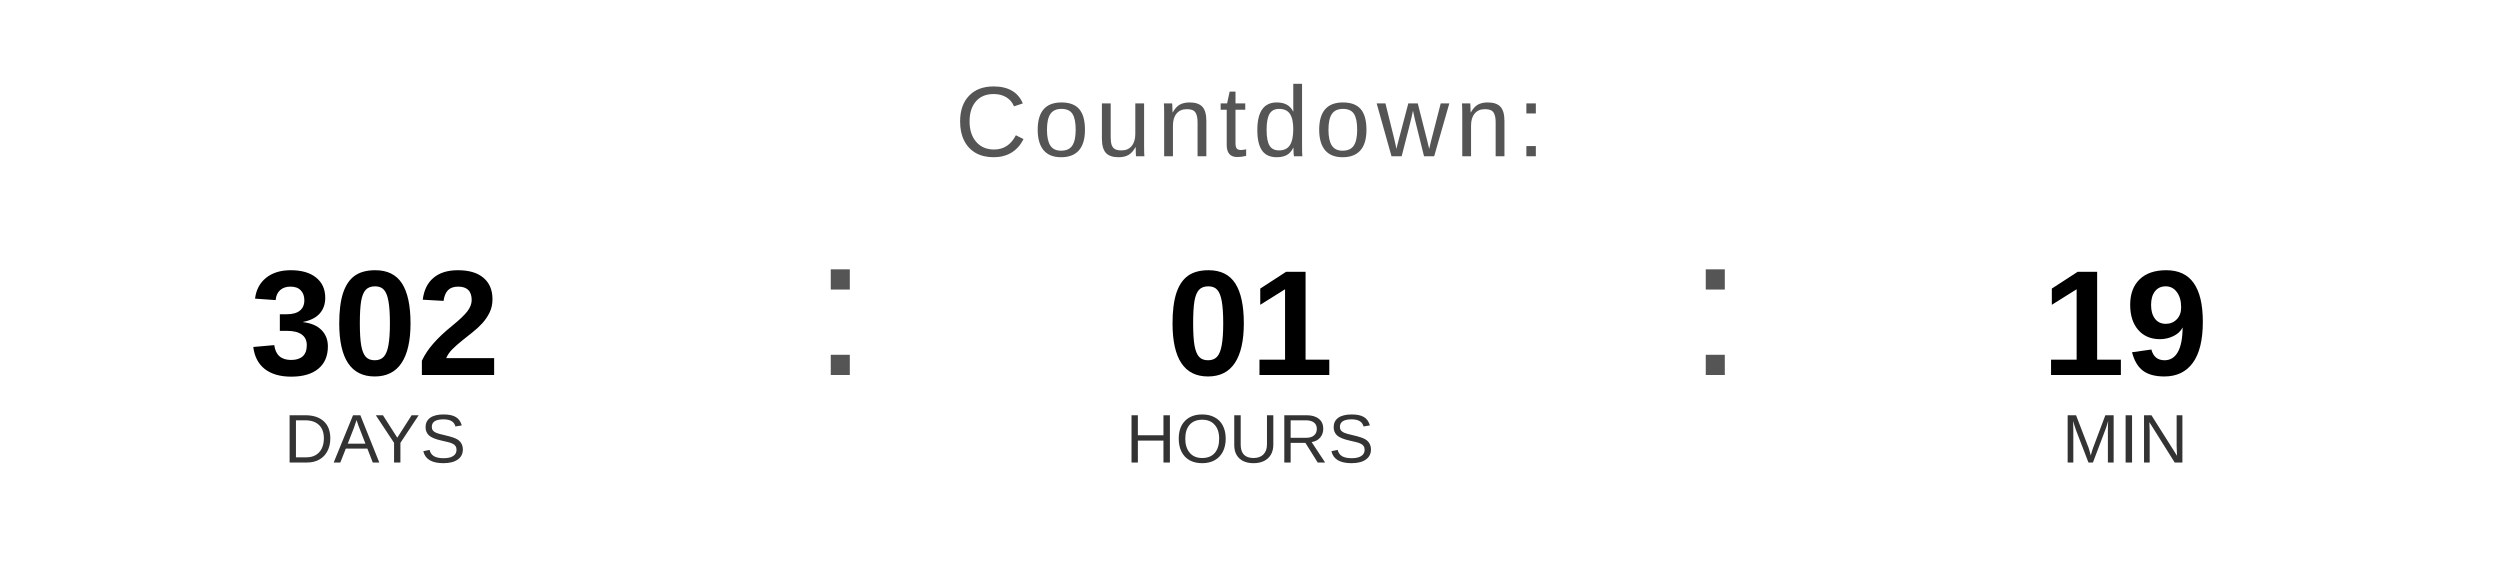
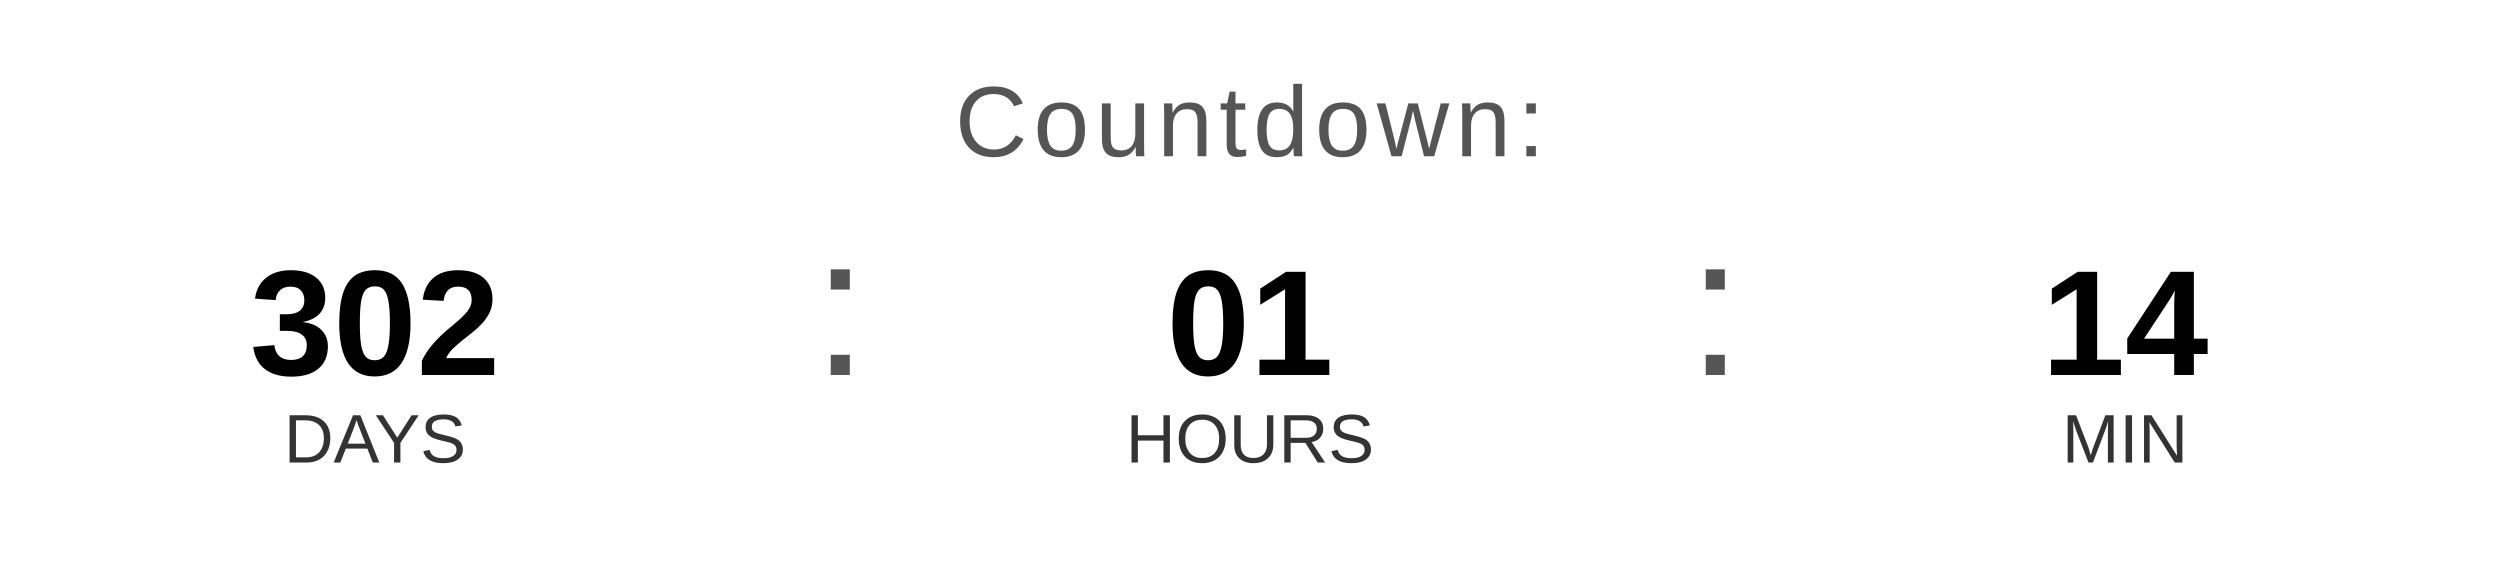
<svg xmlns="http://www.w3.org/2000/svg" width="400" height="90" viewBox="0 0 400 90">
  <text x="200" y="25" font-family="Arial, Helvetica, sans-serif" font-size="16" fill="#555555" text-anchor="middle" letter-spacing="1">
    Countdown:
  </text>
  <text x="60" y="60" font-family="Arial, Helvetica, sans-serif" font-size="24" font-weight="bold" fill="#000000" text-anchor="middle">302</text>
  <text x="60" y="74" font-family="Arial, Helvetica, sans-serif" font-size="11" fill="#333333" text-anchor="middle">DAYS</text>
  <text x="130" y="60" font-family="Arial, sans-serif" font-size="32" fill="#555555">:</text>
  <text x="200" y="60" font-family="Arial, Helvetica, sans-serif" font-size="24" font-weight="bold" fill="#000000" text-anchor="middle">01</text>
  <text x="200" y="74" font-family="Arial, Helvetica, sans-serif" font-size="11" fill="#333333" text-anchor="middle">HOURS</text>
  <text x="270" y="60" font-family="Arial, sans-serif" font-size="32" fill="#555555">:</text>
-   <text x="340" y="60" font-family="Arial, Helvetica, sans-serif" font-size="24" font-weight="bold" fill="#000000" text-anchor="middle">19</text>
+   <text x="340" y="60" font-family="Arial, Helvetica, sans-serif" font-size="24" font-weight="bold" fill="#000000" text-anchor="middle">14</text>
  <text x="340" y="74" font-family="Arial, Helvetica, sans-serif" font-size="11" fill="#333333" text-anchor="middle">MIN</text>
</svg>
